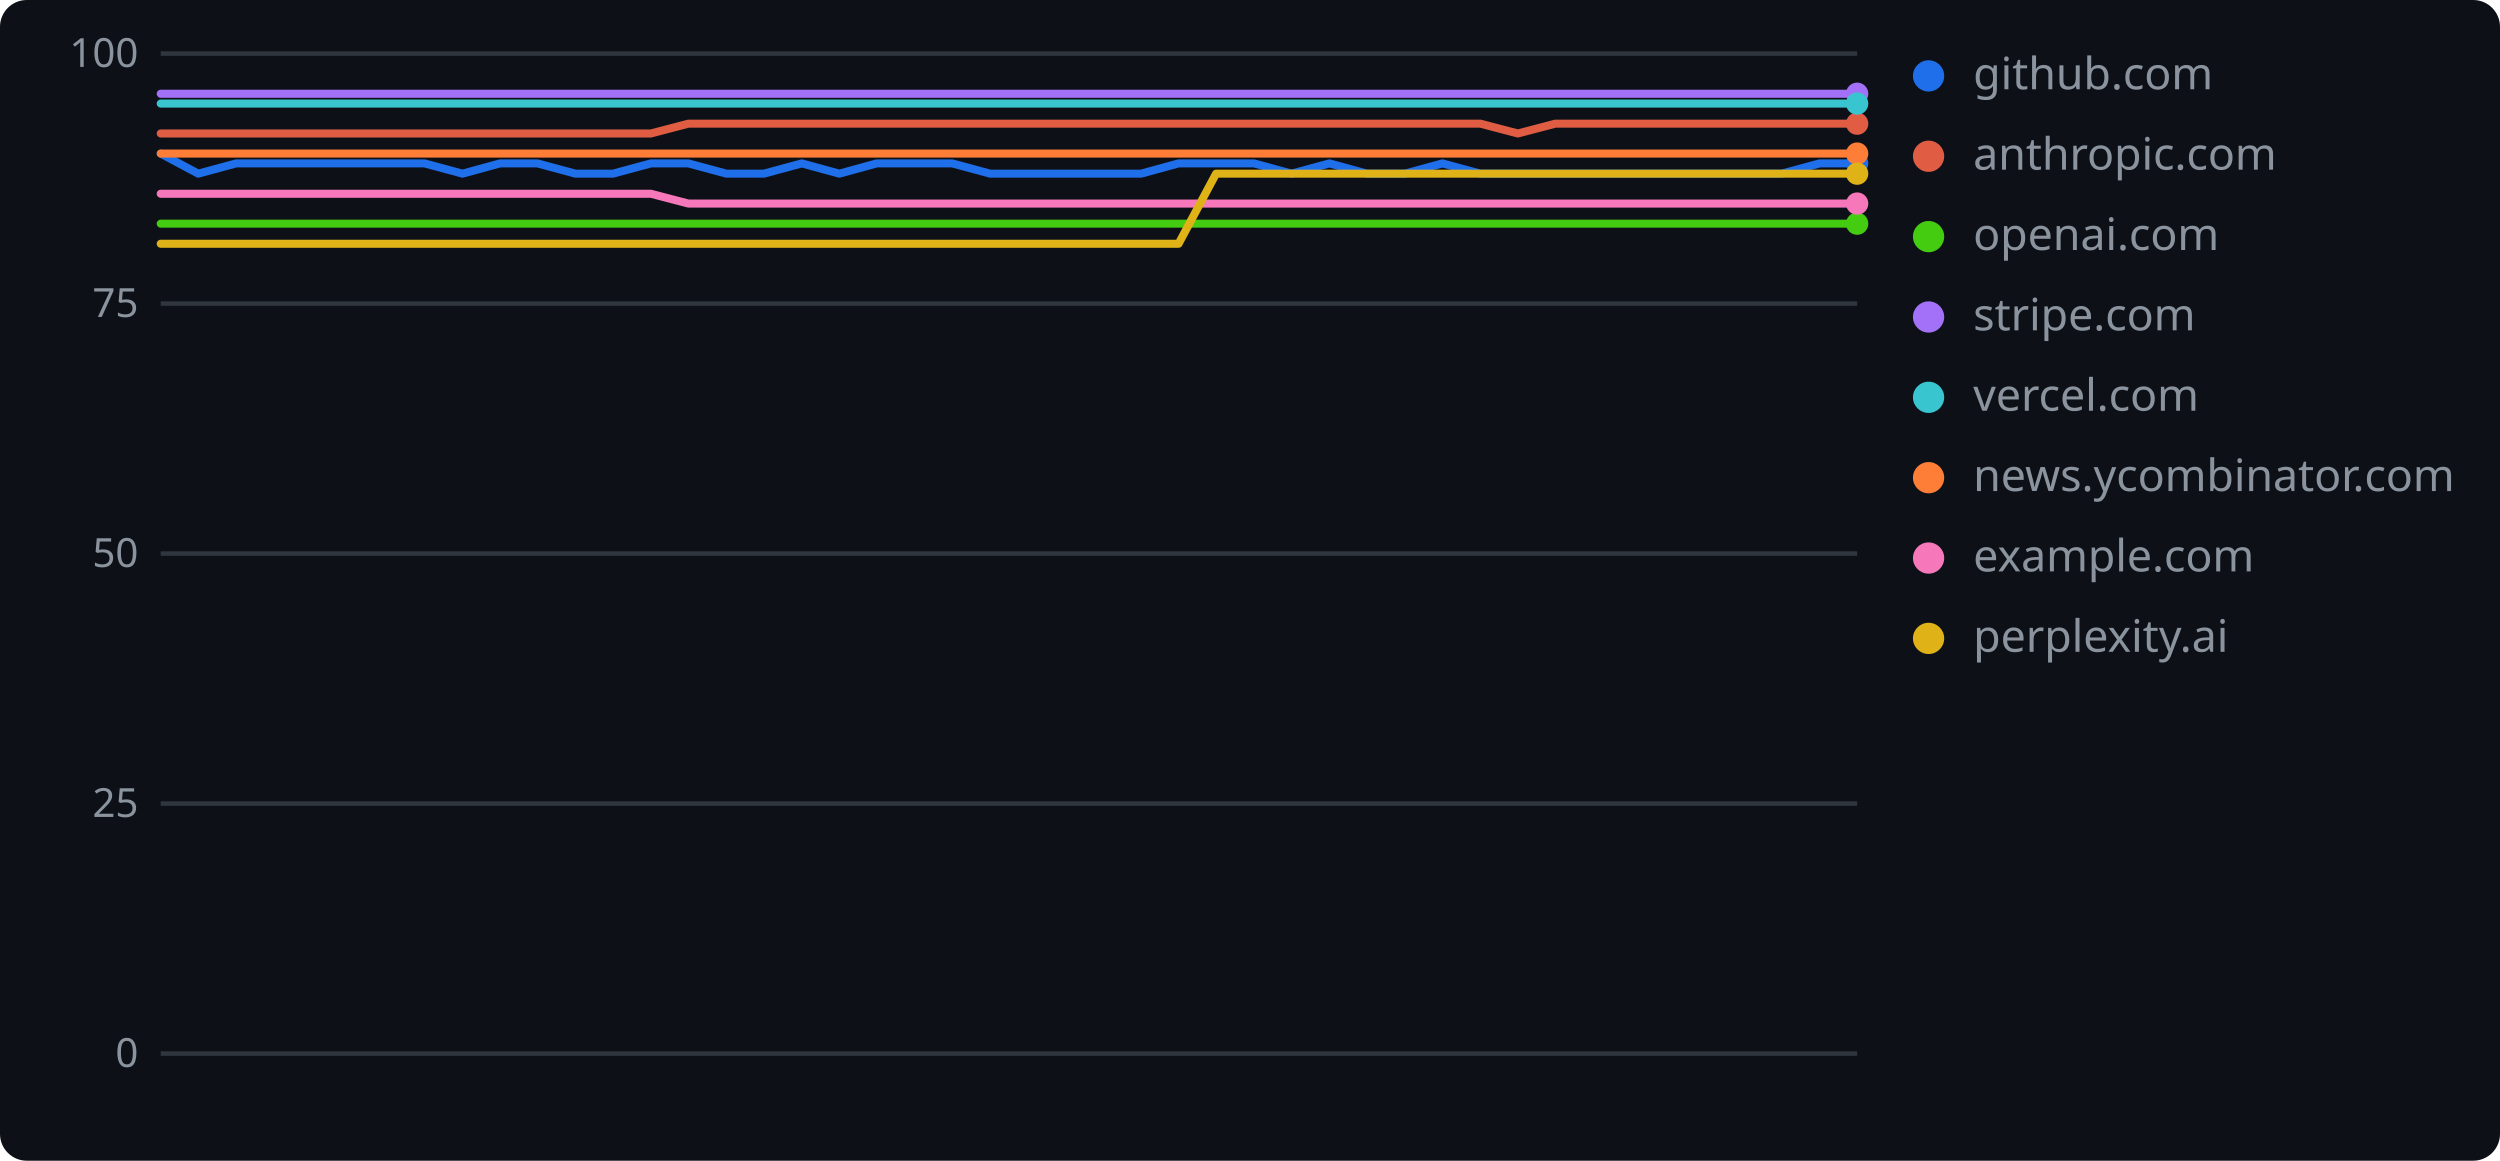
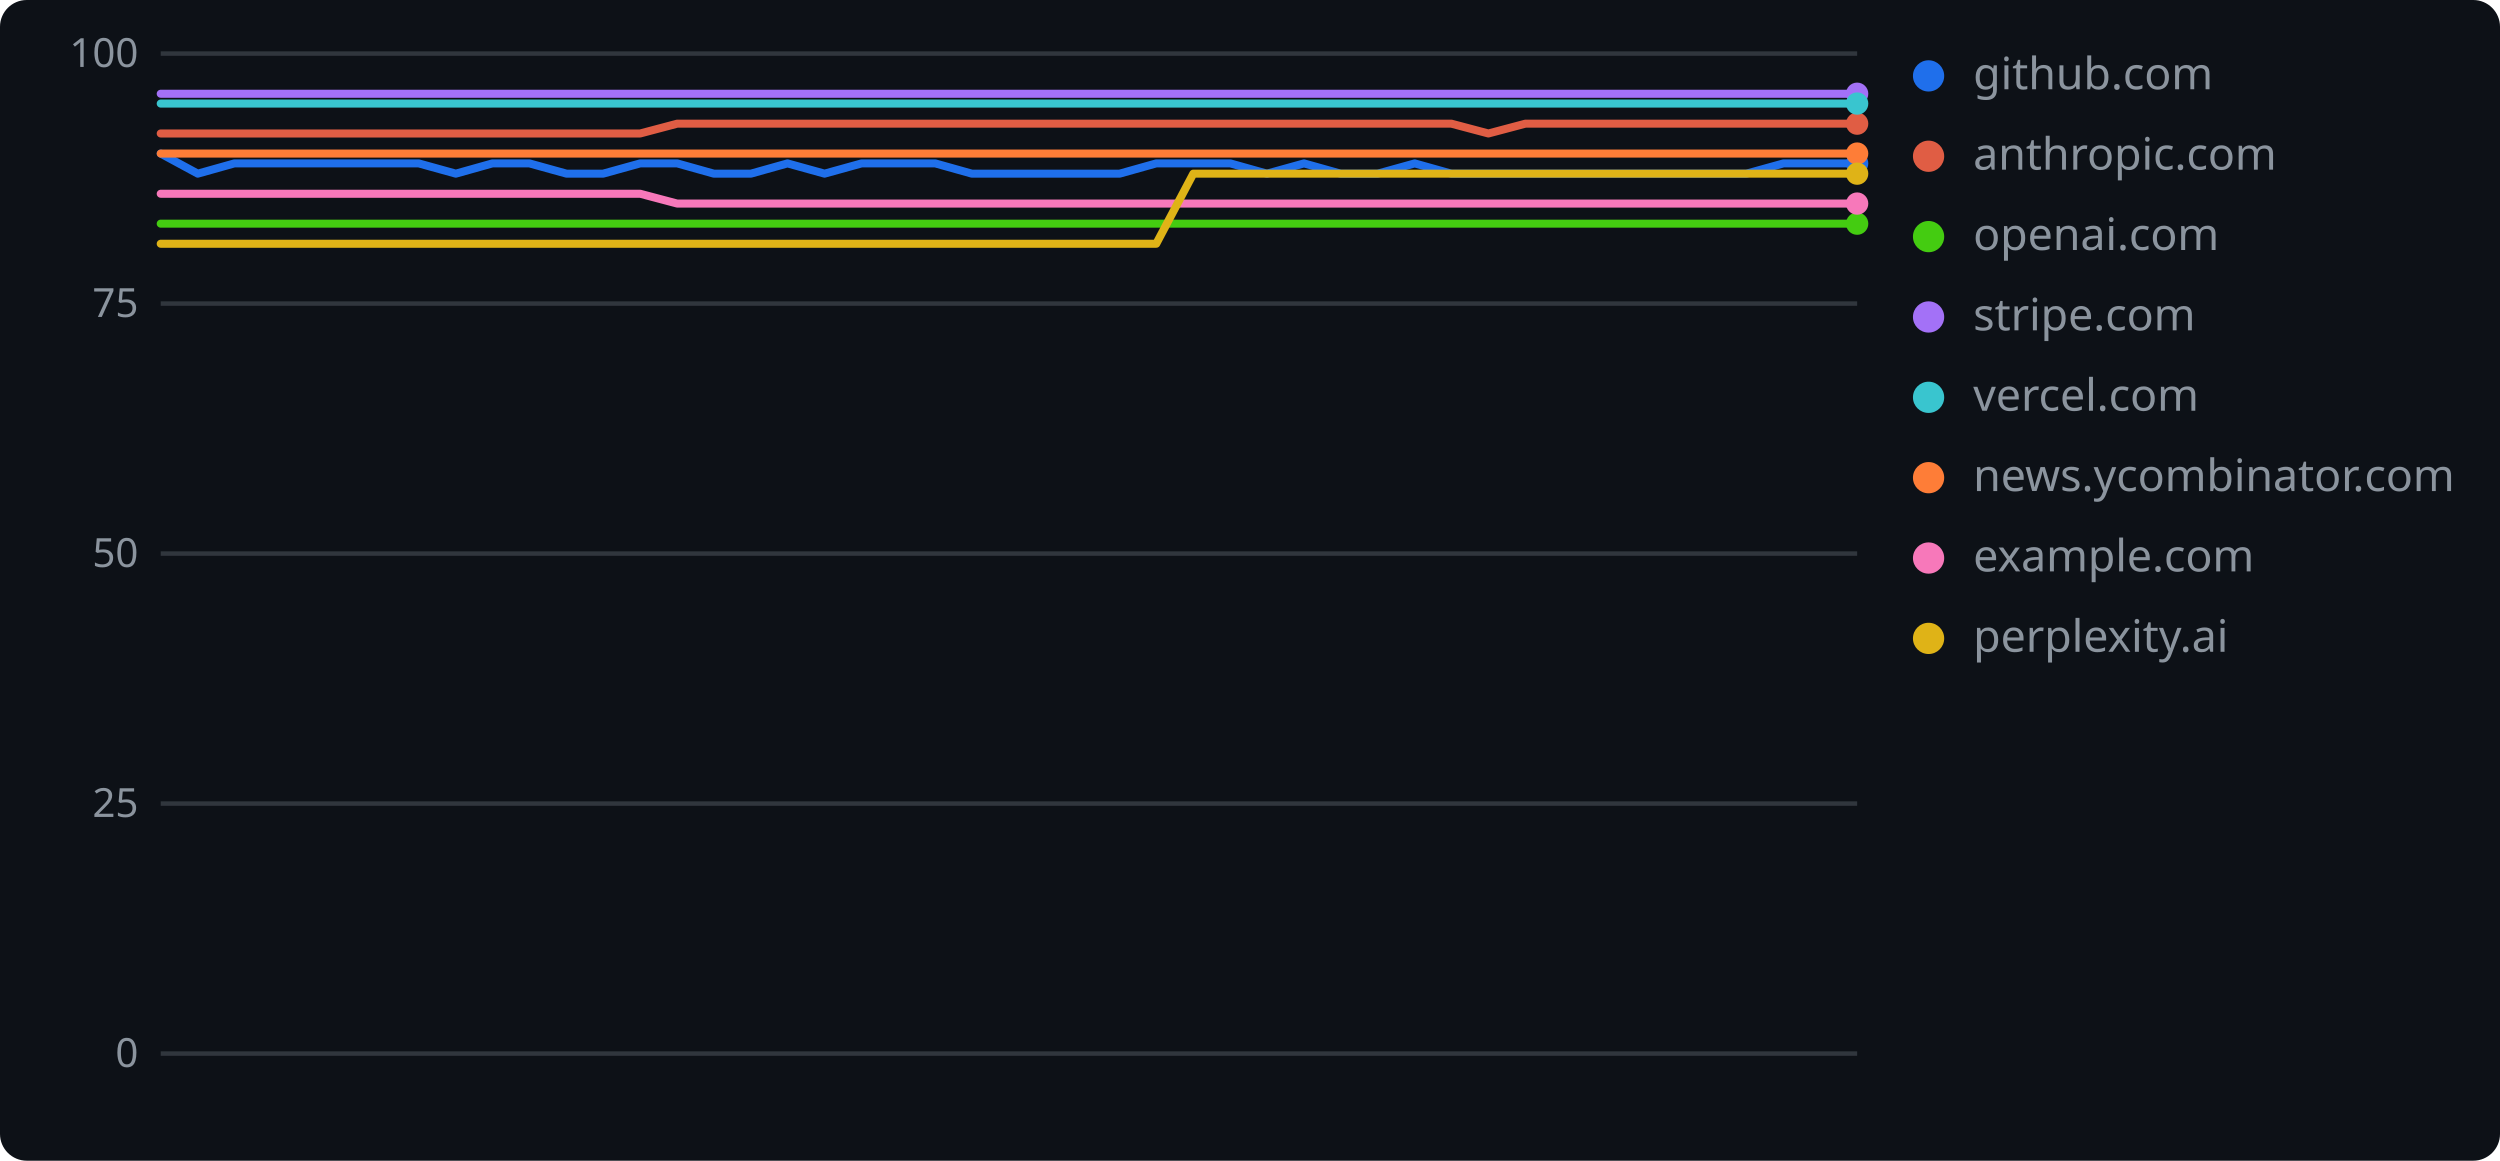
<svg xmlns="http://www.w3.org/2000/svg" width="560" height="260" role="img" aria-label="geolint scores over time">
  <rect width="560" height="260" rx="6" fill="#0d1117" />
  <line x1="36" y1="236.0" x2="416" y2="236.0" stroke="#30363d" stroke-width="1" />
  <text x="31" y="239" text-anchor="end" font-family="Verdana,Geneva,sans-serif" font-size="9" fill="#8b949e">0</text>
  <line x1="36" y1="180.0" x2="416" y2="180.0" stroke="#30363d" stroke-width="1" />
  <text x="31" y="183" text-anchor="end" font-family="Verdana,Geneva,sans-serif" font-size="9" fill="#8b949e">25</text>
  <line x1="36" y1="124.0" x2="416" y2="124.0" stroke="#30363d" stroke-width="1" />
  <text x="31" y="127" text-anchor="end" font-family="Verdana,Geneva,sans-serif" font-size="9" fill="#8b949e">50</text>
  <line x1="36" y1="68.0" x2="416" y2="68.0" stroke="#30363d" stroke-width="1" />
  <text x="31" y="71" text-anchor="end" font-family="Verdana,Geneva,sans-serif" font-size="9" fill="#8b949e">75</text>
  <line x1="36" y1="12.0" x2="416" y2="12.0" stroke="#30363d" stroke-width="1" />
  <text x="31" y="15" text-anchor="end" font-family="Verdana,Geneva,sans-serif" font-size="9" fill="#8b949e">100</text>
-   <polyline points="36.0,34.4 44.4,38.9 52.9,36.6 61.3,36.6 69.8,36.6 78.2,36.6 86.7,36.6 95.1,36.6 103.6,38.9 112.0,36.6 120.4,36.6 128.9,38.9 137.3,38.9 145.8,36.6 154.2,36.6 162.7,38.9 171.1,38.9 179.6,36.6 188.0,38.9 196.4,36.6 204.9,36.6 213.3,36.6 221.8,38.9 230.2,38.9 238.7,38.9 247.1,38.9 255.6,38.9 264.0,36.6 272.4,36.6 280.9,36.6 289.3,38.9 297.8,36.6 306.2,38.9 314.7,38.9 323.1,36.6 331.6,38.9 340.0,38.9 348.4,38.9 356.9,38.9 365.3,38.9 373.8,38.9 382.2,38.9 390.7,38.9 399.1,38.9 407.6,36.6 416.0,36.6" fill="none" stroke="#1f6feb" stroke-width="1.8" stroke-linejoin="round" stroke-linecap="round" />
+   <polyline points="36.0,34.4 44.3,38.9 52.5,36.6 60.8,36.6 69.0,36.6 77.3,36.6 85.6,36.6 93.8,36.6 102.1,38.9 110.3,36.6 118.6,36.6 126.9,38.9 135.1,38.9 143.4,36.6 151.7,36.6 159.9,38.9 168.2,38.9 176.4,36.6 184.7,38.9 193.0,36.6 201.2,36.6 209.5,36.6 217.7,38.9 226.0,38.9 234.3,38.9 242.5,38.9 250.8,38.9 259.0,36.6 267.3,36.6 275.6,36.6 283.8,38.9 292.1,36.6 300.3,38.9 308.6,38.9 316.9,36.6 325.1,38.9 333.4,38.9 341.7,38.9 349.9,38.9 358.2,38.9 366.4,38.9 374.7,38.9 383.0,38.9 391.2,38.9 399.5,36.6 407.7,36.6 416.0,36.6" fill="none" stroke="#1f6feb" stroke-width="1.8" stroke-linejoin="round" stroke-linecap="round" />
  <circle cx="416.0" cy="36.6" r="2.5" fill="#1f6feb" />
  <circle cx="432" cy="17" r="3.5" fill="#1f6feb" />
  <text x="442" y="20" font-family="Verdana,Geneva,sans-serif" font-size="10" fill="#8b949e">github.com</text>
-   <polyline points="36.0,29.9 44.4,29.9 52.9,29.9 61.3,29.9 69.8,29.9 78.2,29.9 86.7,29.9 95.1,29.9 103.6,29.9 112.0,29.9 120.4,29.9 128.9,29.9 137.3,29.9 145.8,29.9 154.2,27.7 162.7,27.7 171.1,27.7 179.6,27.7 188.0,27.7 196.4,27.7 204.9,27.7 213.3,27.7 221.8,27.7 230.2,27.7 238.7,27.7 247.1,27.7 255.6,27.7 264.0,27.7 272.4,27.7 280.9,27.7 289.3,27.7 297.8,27.7 306.2,27.7 314.7,27.7 323.1,27.7 331.6,27.7 340.0,29.9 348.4,27.7 356.9,27.7 365.3,27.7 373.8,27.7 382.2,27.7 390.7,27.7 399.1,27.7 407.6,27.7 416.0,27.7" fill="none" stroke="#e05d44" stroke-width="1.8" stroke-linejoin="round" stroke-linecap="round" />
+   <polyline points="36.0,29.9 44.3,29.9 52.5,29.9 60.8,29.9 69.0,29.9 77.3,29.9 85.6,29.9 93.8,29.9 102.1,29.9 110.3,29.9 118.6,29.9 126.9,29.9 135.1,29.9 143.4,29.9 151.7,27.7 159.9,27.7 168.2,27.7 176.4,27.7 184.7,27.7 193.0,27.7 201.2,27.7 209.5,27.7 217.7,27.7 226.0,27.7 234.3,27.7 242.5,27.7 250.8,27.7 259.0,27.7 267.3,27.7 275.6,27.7 283.8,27.7 292.1,27.7 300.3,27.7 308.6,27.7 316.9,27.7 325.1,27.7 333.4,29.9 341.7,27.7 349.9,27.7 358.2,27.7 366.4,27.7 374.7,27.7 383.0,27.7 391.2,27.7 399.5,27.7 407.7,27.7 416.0,27.7" fill="none" stroke="#e05d44" stroke-width="1.8" stroke-linejoin="round" stroke-linecap="round" />
  <circle cx="416.0" cy="27.7" r="2.5" fill="#e05d44" />
  <circle cx="432" cy="35" r="3.5" fill="#e05d44" />
  <text x="442" y="38" font-family="Verdana,Geneva,sans-serif" font-size="10" fill="#8b949e">anthropic.com</text>
-   <polyline points="36.0,50.1 44.4,50.1 52.9,50.1 61.3,50.1 69.8,50.1 78.2,50.1 86.7,50.1 95.1,50.1 103.6,50.1 112.0,50.1 120.4,50.1 128.9,50.1 137.3,50.1 145.8,50.1 154.2,50.1 162.7,50.1 171.1,50.1 179.6,50.1 188.0,50.1 196.4,50.1 204.9,50.1 213.3,50.1 221.8,50.1 230.2,50.1 238.7,50.1 247.1,50.1 255.6,50.1 264.0,50.1 272.4,50.1 280.9,50.1 289.3,50.1 297.8,50.1 306.2,50.1 314.7,50.1 323.1,50.1 331.6,50.1 340.0,50.1 348.4,50.1 356.9,50.1 365.3,50.1 373.8,50.1 382.2,50.1 390.7,50.1 399.1,50.1 407.6,50.1 416.0,50.1" fill="none" stroke="#4c1" stroke-width="1.8" stroke-linejoin="round" stroke-linecap="round" />
+   <polyline points="36.0,50.1 44.3,50.1 52.5,50.1 60.8,50.1 69.0,50.1 77.3,50.1 85.6,50.1 93.8,50.1 102.1,50.1 110.3,50.1 118.6,50.1 126.9,50.1 135.1,50.1 143.4,50.1 151.7,50.1 159.9,50.1 168.2,50.1 176.4,50.1 184.7,50.1 193.0,50.1 201.2,50.1 209.5,50.1 217.7,50.1 226.0,50.1 234.3,50.1 242.5,50.1 250.8,50.1 259.0,50.1 267.3,50.1 275.6,50.1 283.8,50.1 292.1,50.1 300.3,50.1 308.6,50.1 316.9,50.1 325.1,50.1 333.4,50.1 341.7,50.1 349.9,50.1 358.2,50.1 366.4,50.1 374.7,50.1 383.0,50.1 391.2,50.1 399.5,50.1 407.7,50.1 416.0,50.1" fill="none" stroke="#4c1" stroke-width="1.8" stroke-linejoin="round" stroke-linecap="round" />
  <circle cx="416.0" cy="50.1" r="2.5" fill="#4c1" />
  <circle cx="432" cy="53" r="3.5" fill="#4c1" />
  <text x="442" y="56" font-family="Verdana,Geneva,sans-serif" font-size="10" fill="#8b949e">openai.com</text>
-   <polyline points="36.0,21.0 44.4,21.0 52.9,21.0 61.3,21.0 69.8,21.0 78.2,21.0 86.7,21.0 95.1,21.0 103.6,21.0 112.0,21.0 120.4,21.0 128.9,21.0 137.3,21.0 145.8,21.0 154.2,21.0 162.7,21.0 171.1,21.0 179.6,21.0 188.0,21.0 196.4,21.0 204.9,21.0 213.3,21.0 221.8,21.0 230.2,21.0 238.7,21.0 247.1,21.0 255.6,21.0 264.0,21.0 272.4,21.0 280.9,21.0 289.3,21.0 297.8,21.0 306.2,21.0 314.7,21.0 323.1,21.0 331.6,21.0 340.0,21.0 348.4,21.0 356.9,21.0 365.3,21.0 373.8,21.0 382.2,21.0 390.7,21.0 399.1,21.0 407.6,21.0 416.0,21.0" fill="none" stroke="#a371f7" stroke-width="1.8" stroke-linejoin="round" stroke-linecap="round" />
+   <polyline points="36.0,21.0 44.3,21.0 52.5,21.0 60.8,21.0 69.0,21.0 77.3,21.0 85.6,21.0 93.8,21.0 102.1,21.0 110.3,21.0 118.6,21.0 126.9,21.0 135.1,21.0 143.4,21.0 151.7,21.0 159.9,21.0 168.2,21.0 176.4,21.0 184.7,21.0 193.0,21.0 201.2,21.0 209.5,21.0 217.7,21.0 226.0,21.0 234.3,21.0 242.5,21.0 250.8,21.0 259.0,21.0 267.3,21.0 275.6,21.0 283.8,21.0 292.1,21.0 300.3,21.0 308.6,21.0 316.9,21.0 325.1,21.0 333.4,21.0 341.7,21.0 349.9,21.0 358.2,21.0 366.4,21.0 374.7,21.0 383.0,21.0 391.2,21.0 399.5,21.0 407.7,21.0 416.0,21.0" fill="none" stroke="#a371f7" stroke-width="1.8" stroke-linejoin="round" stroke-linecap="round" />
  <circle cx="416.0" cy="21.0" r="2.5" fill="#a371f7" />
  <circle cx="432" cy="71" r="3.5" fill="#a371f7" />
  <text x="442" y="74" font-family="Verdana,Geneva,sans-serif" font-size="10" fill="#8b949e">stripe.com</text>
-   <polyline points="36.0,23.2 44.4,23.2 52.9,23.2 61.3,23.2 69.8,23.2 78.2,23.2 86.7,23.2 95.1,23.2 103.6,23.2 112.0,23.2 120.4,23.2 128.9,23.2 137.3,23.2 145.8,23.2 154.2,23.2 162.7,23.2 171.1,23.2 179.6,23.2 188.0,23.2 196.4,23.2 204.9,23.2 213.3,23.2 221.8,23.2 230.2,23.2 238.7,23.2 247.1,23.2 255.6,23.2 264.0,23.2 272.4,23.2 280.9,23.2 289.3,23.2 297.8,23.2 306.2,23.2 314.7,23.2 323.1,23.2 331.6,23.2 340.0,23.2 348.4,23.2 356.9,23.2 365.3,23.2 373.8,23.2 382.2,23.2 390.7,23.2 399.1,23.2 407.6,23.2 416.0,23.2" fill="none" stroke="#39c5cf" stroke-width="1.8" stroke-linejoin="round" stroke-linecap="round" />
+   <polyline points="36.0,23.2 44.3,23.2 52.5,23.2 60.8,23.2 69.0,23.2 77.3,23.2 85.6,23.2 93.8,23.2 102.1,23.2 110.3,23.2 118.6,23.2 126.9,23.2 135.1,23.2 143.4,23.2 151.7,23.2 159.9,23.2 168.2,23.2 176.4,23.2 184.7,23.2 193.0,23.2 201.2,23.2 209.5,23.2 217.7,23.2 226.0,23.2 234.3,23.2 242.5,23.2 250.8,23.2 259.0,23.2 267.3,23.2 275.6,23.2 283.8,23.2 292.1,23.2 300.3,23.2 308.6,23.2 316.9,23.2 325.1,23.2 333.4,23.2 341.7,23.2 349.9,23.2 358.2,23.2 366.4,23.2 374.7,23.2 383.0,23.2 391.2,23.2 399.5,23.2 407.7,23.2 416.0,23.2" fill="none" stroke="#39c5cf" stroke-width="1.8" stroke-linejoin="round" stroke-linecap="round" />
  <circle cx="416.0" cy="23.2" r="2.5" fill="#39c5cf" />
  <circle cx="432" cy="89" r="3.5" fill="#39c5cf" />
  <text x="442" y="92" font-family="Verdana,Geneva,sans-serif" font-size="10" fill="#8b949e">vercel.com</text>
-   <polyline points="36.0,34.4 44.4,34.4 52.9,34.4 61.3,34.4 69.8,34.4 78.2,34.4 86.7,34.4 95.1,34.4 103.6,34.4 112.0,34.4 120.4,34.4 128.9,34.4 137.3,34.4 145.8,34.4 154.2,34.4 162.7,34.4 171.1,34.4 179.6,34.4 188.0,34.4 196.4,34.4 204.9,34.4 213.3,34.4 221.8,34.4 230.2,34.4 238.7,34.4 247.1,34.4 255.6,34.4 264.0,34.4 272.4,34.4 280.9,34.4 289.3,34.4 297.8,34.4 306.2,34.4 314.7,34.4 323.1,34.4 331.6,34.4 340.0,34.4 348.4,34.4 356.9,34.4 365.3,34.4 373.8,34.4 382.2,34.4 390.7,34.4 399.1,34.4 407.6,34.4 416.0,34.4" fill="none" stroke="#fe7d37" stroke-width="1.8" stroke-linejoin="round" stroke-linecap="round" />
+   <polyline points="36.0,34.4 44.3,34.4 52.5,34.4 60.8,34.4 69.0,34.4 77.3,34.4 85.6,34.4 93.8,34.4 102.1,34.4 110.3,34.4 118.6,34.4 126.9,34.4 135.1,34.4 143.4,34.4 151.7,34.4 159.9,34.4 168.2,34.4 176.4,34.4 184.7,34.4 193.0,34.4 201.2,34.4 209.5,34.4 217.7,34.4 226.0,34.4 234.3,34.4 242.5,34.4 250.8,34.4 259.0,34.4 267.3,34.4 275.6,34.4 283.8,34.4 292.1,34.4 300.3,34.4 308.6,34.4 316.9,34.4 325.1,34.4 333.4,34.4 341.7,34.4 349.9,34.4 358.2,34.4 366.4,34.4 374.7,34.4 383.0,34.4 391.2,34.4 399.5,34.4 407.7,34.4 416.0,34.4" fill="none" stroke="#fe7d37" stroke-width="1.8" stroke-linejoin="round" stroke-linecap="round" />
  <circle cx="416.0" cy="34.4" r="2.5" fill="#fe7d37" />
  <circle cx="432" cy="107" r="3.5" fill="#fe7d37" />
  <text x="442" y="110" font-family="Verdana,Geneva,sans-serif" font-size="10" fill="#8b949e">news.ycombinator.com</text>
-   <polyline points="36.0,43.4 44.4,43.4 52.9,43.4 61.3,43.4 69.8,43.4 78.2,43.4 86.7,43.4 95.1,43.4 103.6,43.4 112.0,43.4 120.4,43.4 128.9,43.4 137.3,43.4 145.8,43.4 154.2,45.6 162.7,45.6 171.1,45.6 179.6,45.6 188.0,45.6 196.4,45.6 204.9,45.6 213.3,45.6 221.8,45.6 230.2,45.6 238.7,45.6 247.1,45.6 255.6,45.6 264.0,45.6 272.4,45.6 280.9,45.6 289.3,45.6 297.8,45.6 306.2,45.6 314.7,45.6 323.1,45.6 331.6,45.6 340.0,45.6 348.4,45.6 356.9,45.6 365.3,45.6 373.8,45.6 382.2,45.6 390.7,45.6 399.1,45.6 407.6,45.6 416.0,45.6" fill="none" stroke="#f778ba" stroke-width="1.8" stroke-linejoin="round" stroke-linecap="round" />
+   <polyline points="36.0,43.4 44.3,43.4 52.5,43.4 60.8,43.4 69.0,43.4 77.3,43.4 85.6,43.4 93.8,43.4 102.1,43.4 110.3,43.4 118.6,43.4 126.9,43.4 135.1,43.4 143.4,43.4 151.7,45.6 159.9,45.6 168.2,45.6 176.4,45.6 184.7,45.6 193.0,45.6 201.2,45.6 209.5,45.6 217.7,45.6 226.0,45.6 234.3,45.6 242.5,45.6 250.8,45.6 259.0,45.6 267.3,45.6 275.6,45.6 283.8,45.6 292.1,45.6 300.3,45.6 308.6,45.6 316.9,45.6 325.1,45.6 333.4,45.6 341.7,45.6 349.9,45.6 358.2,45.6 366.4,45.6 374.7,45.6 383.0,45.6 391.2,45.6 399.5,45.6 407.7,45.6 416.0,45.6" fill="none" stroke="#f778ba" stroke-width="1.8" stroke-linejoin="round" stroke-linecap="round" />
  <circle cx="416.0" cy="45.6" r="2.5" fill="#f778ba" />
  <circle cx="432" cy="125" r="3.5" fill="#f778ba" />
  <text x="442" y="128" font-family="Verdana,Geneva,sans-serif" font-size="10" fill="#8b949e">example.com</text>
-   <polyline points="36.0,54.6 44.4,54.6 52.9,54.6 61.3,54.6 69.8,54.6 78.2,54.6 86.7,54.6 95.1,54.6 103.6,54.6 112.0,54.6 120.4,54.6 128.9,54.6 137.3,54.6 145.8,54.6 154.2,54.6 162.7,54.6 171.1,54.6 179.6,54.6 188.0,54.6 196.4,54.6 204.9,54.6 213.3,54.6 221.8,54.6 230.2,54.6 238.7,54.6 247.1,54.6 255.6,54.6 264.0,54.6 272.4,38.9 280.9,38.9 289.3,38.9 297.8,38.9 306.2,38.9 314.7,38.9 323.1,38.9 331.6,38.9 340.0,38.9 348.4,38.9 356.9,38.9 365.3,38.9 373.8,38.9 382.2,38.9 390.7,38.9 399.1,38.9 407.6,38.9 416.0,38.9" fill="none" stroke="#dfb317" stroke-width="1.8" stroke-linejoin="round" stroke-linecap="round" />
+   <polyline points="36.0,54.6 44.3,54.6 52.5,54.6 60.8,54.6 69.0,54.6 77.3,54.6 85.6,54.6 93.8,54.6 102.1,54.6 110.3,54.6 118.6,54.6 126.9,54.6 135.1,54.6 143.4,54.6 151.7,54.6 159.9,54.6 168.2,54.6 176.4,54.6 184.7,54.6 193.0,54.6 201.2,54.6 209.5,54.6 217.7,54.6 226.0,54.6 234.3,54.6 242.5,54.6 250.8,54.6 259.0,54.6 267.3,38.9 275.6,38.9 283.8,38.9 292.1,38.9 300.3,38.9 308.6,38.9 316.9,38.9 325.1,38.9 333.4,38.9 341.7,38.9 349.9,38.9 358.2,38.9 366.4,38.9 374.7,38.9 383.0,38.9 391.2,38.9 399.5,38.9 407.7,38.9 416.0,38.9" fill="none" stroke="#dfb317" stroke-width="1.8" stroke-linejoin="round" stroke-linecap="round" />
  <circle cx="416.0" cy="38.9" r="2.5" fill="#dfb317" />
  <circle cx="432" cy="143" r="3.5" fill="#dfb317" />
  <text x="442" y="146" font-family="Verdana,Geneva,sans-serif" font-size="10" fill="#8b949e">perplexity.ai</text>
</svg>
